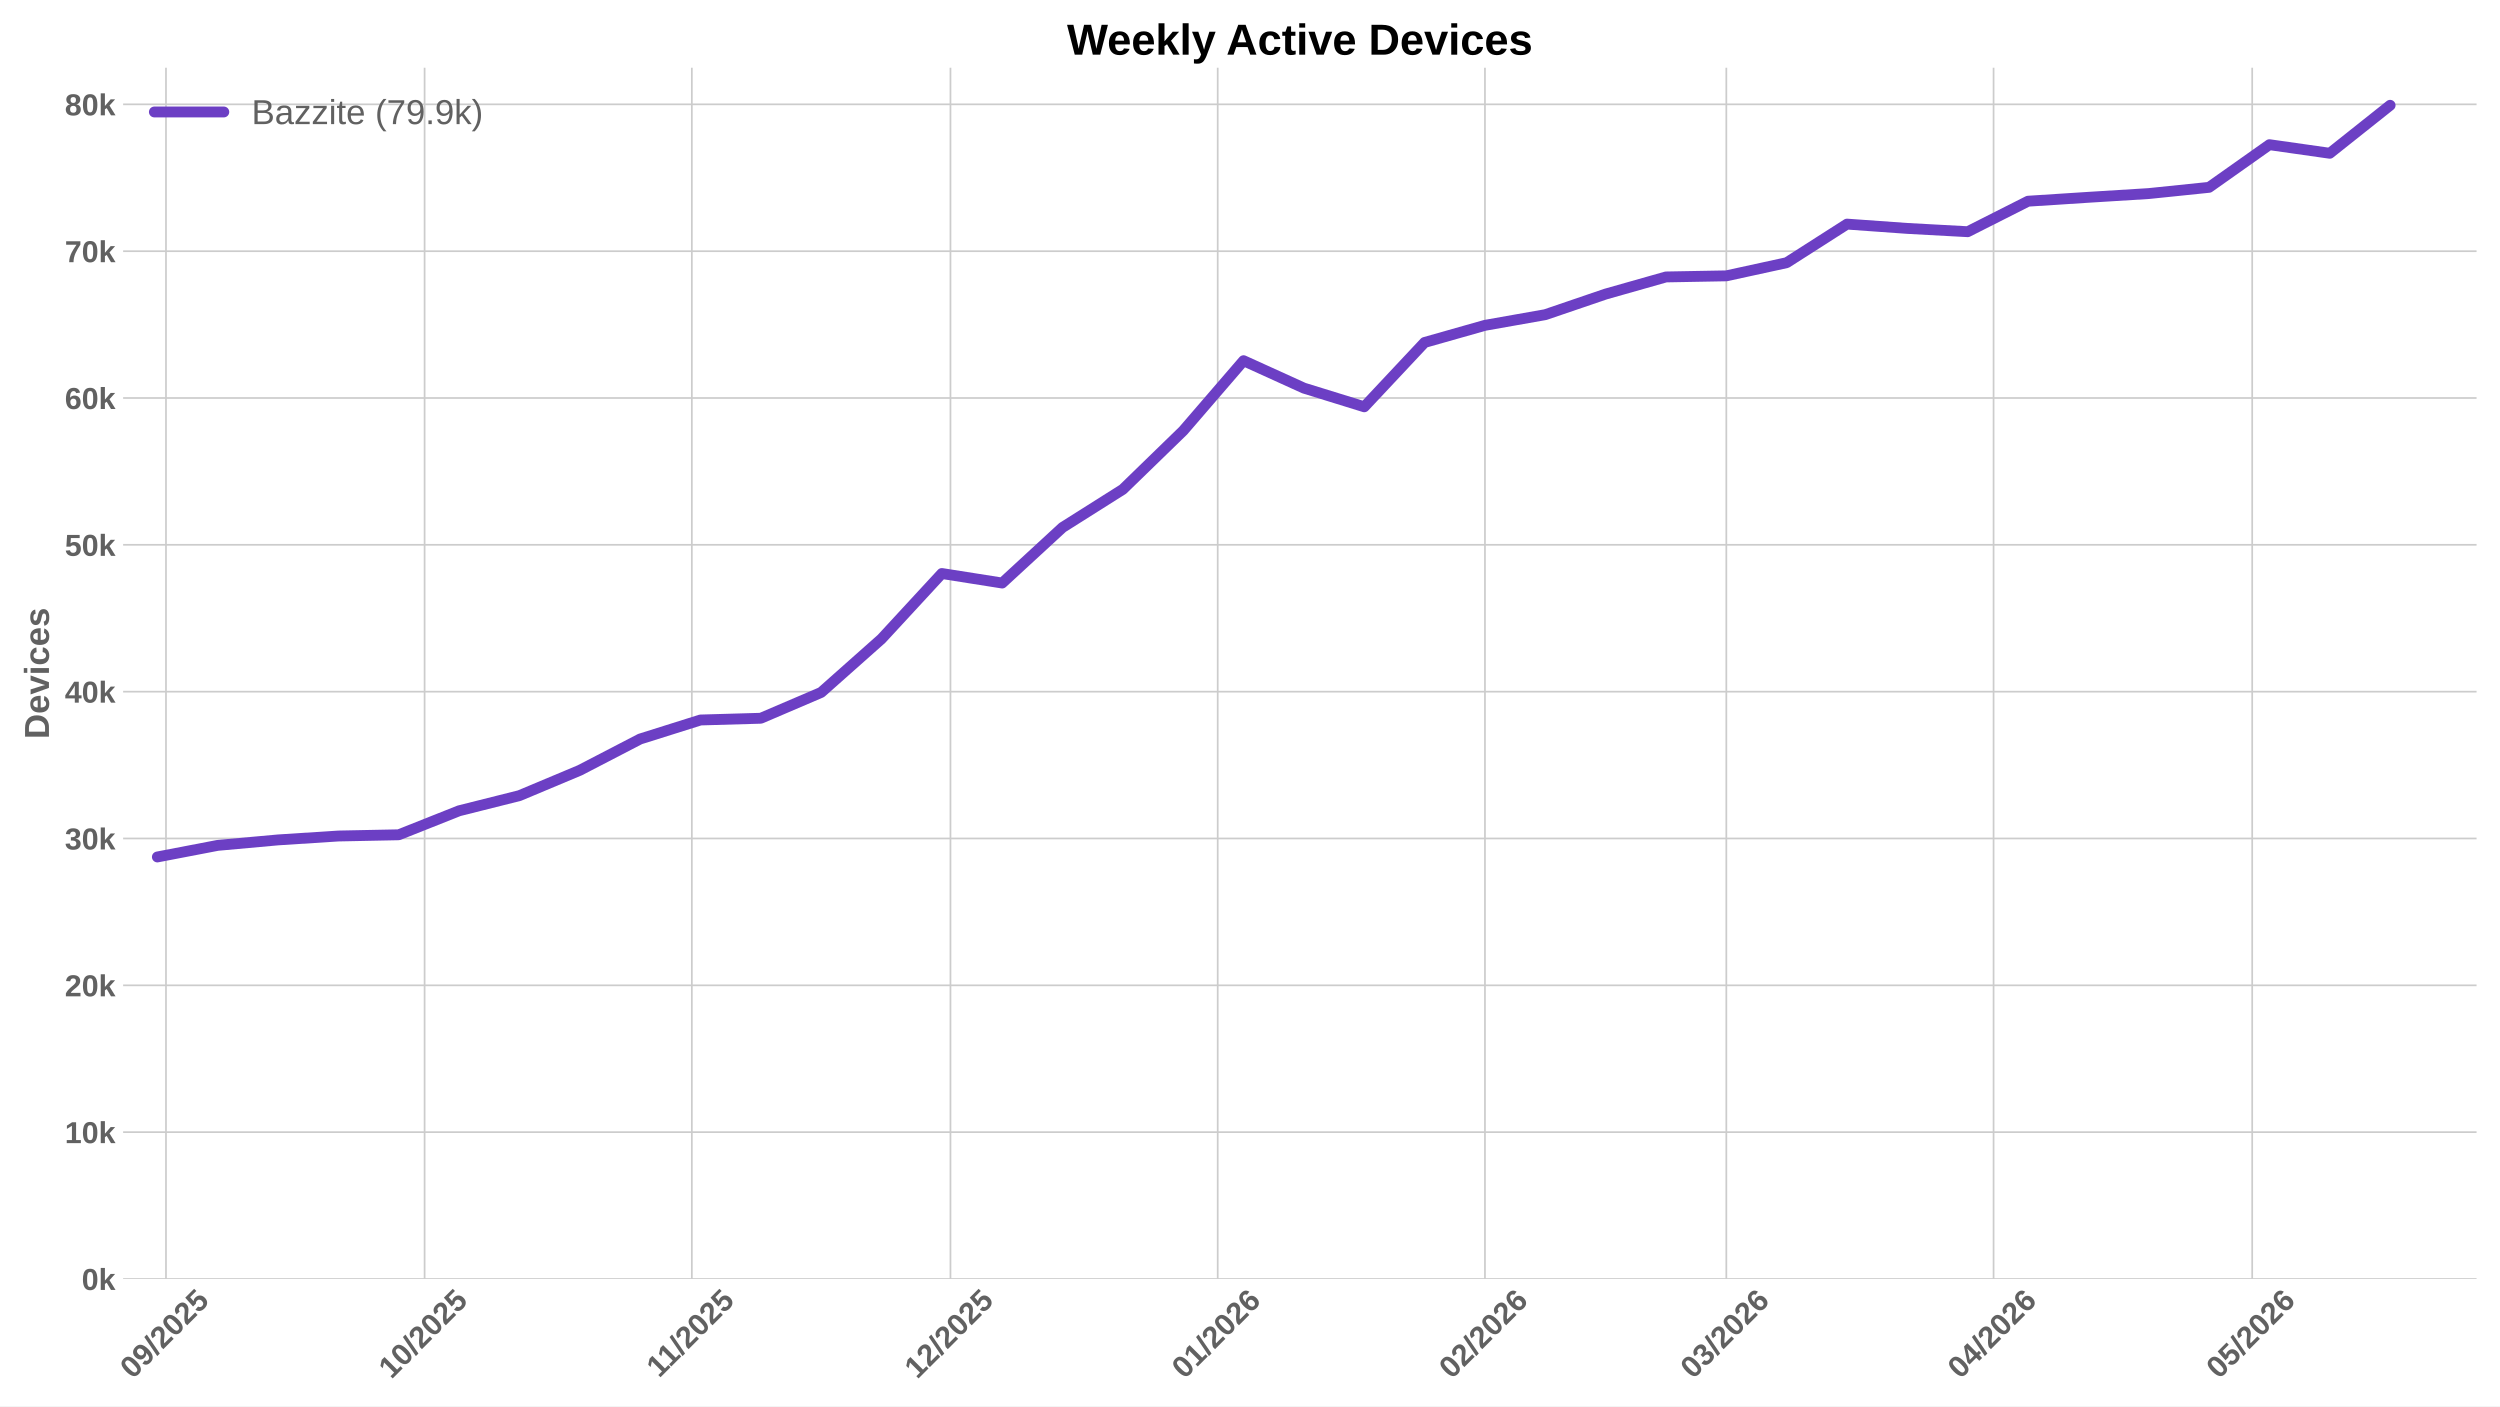
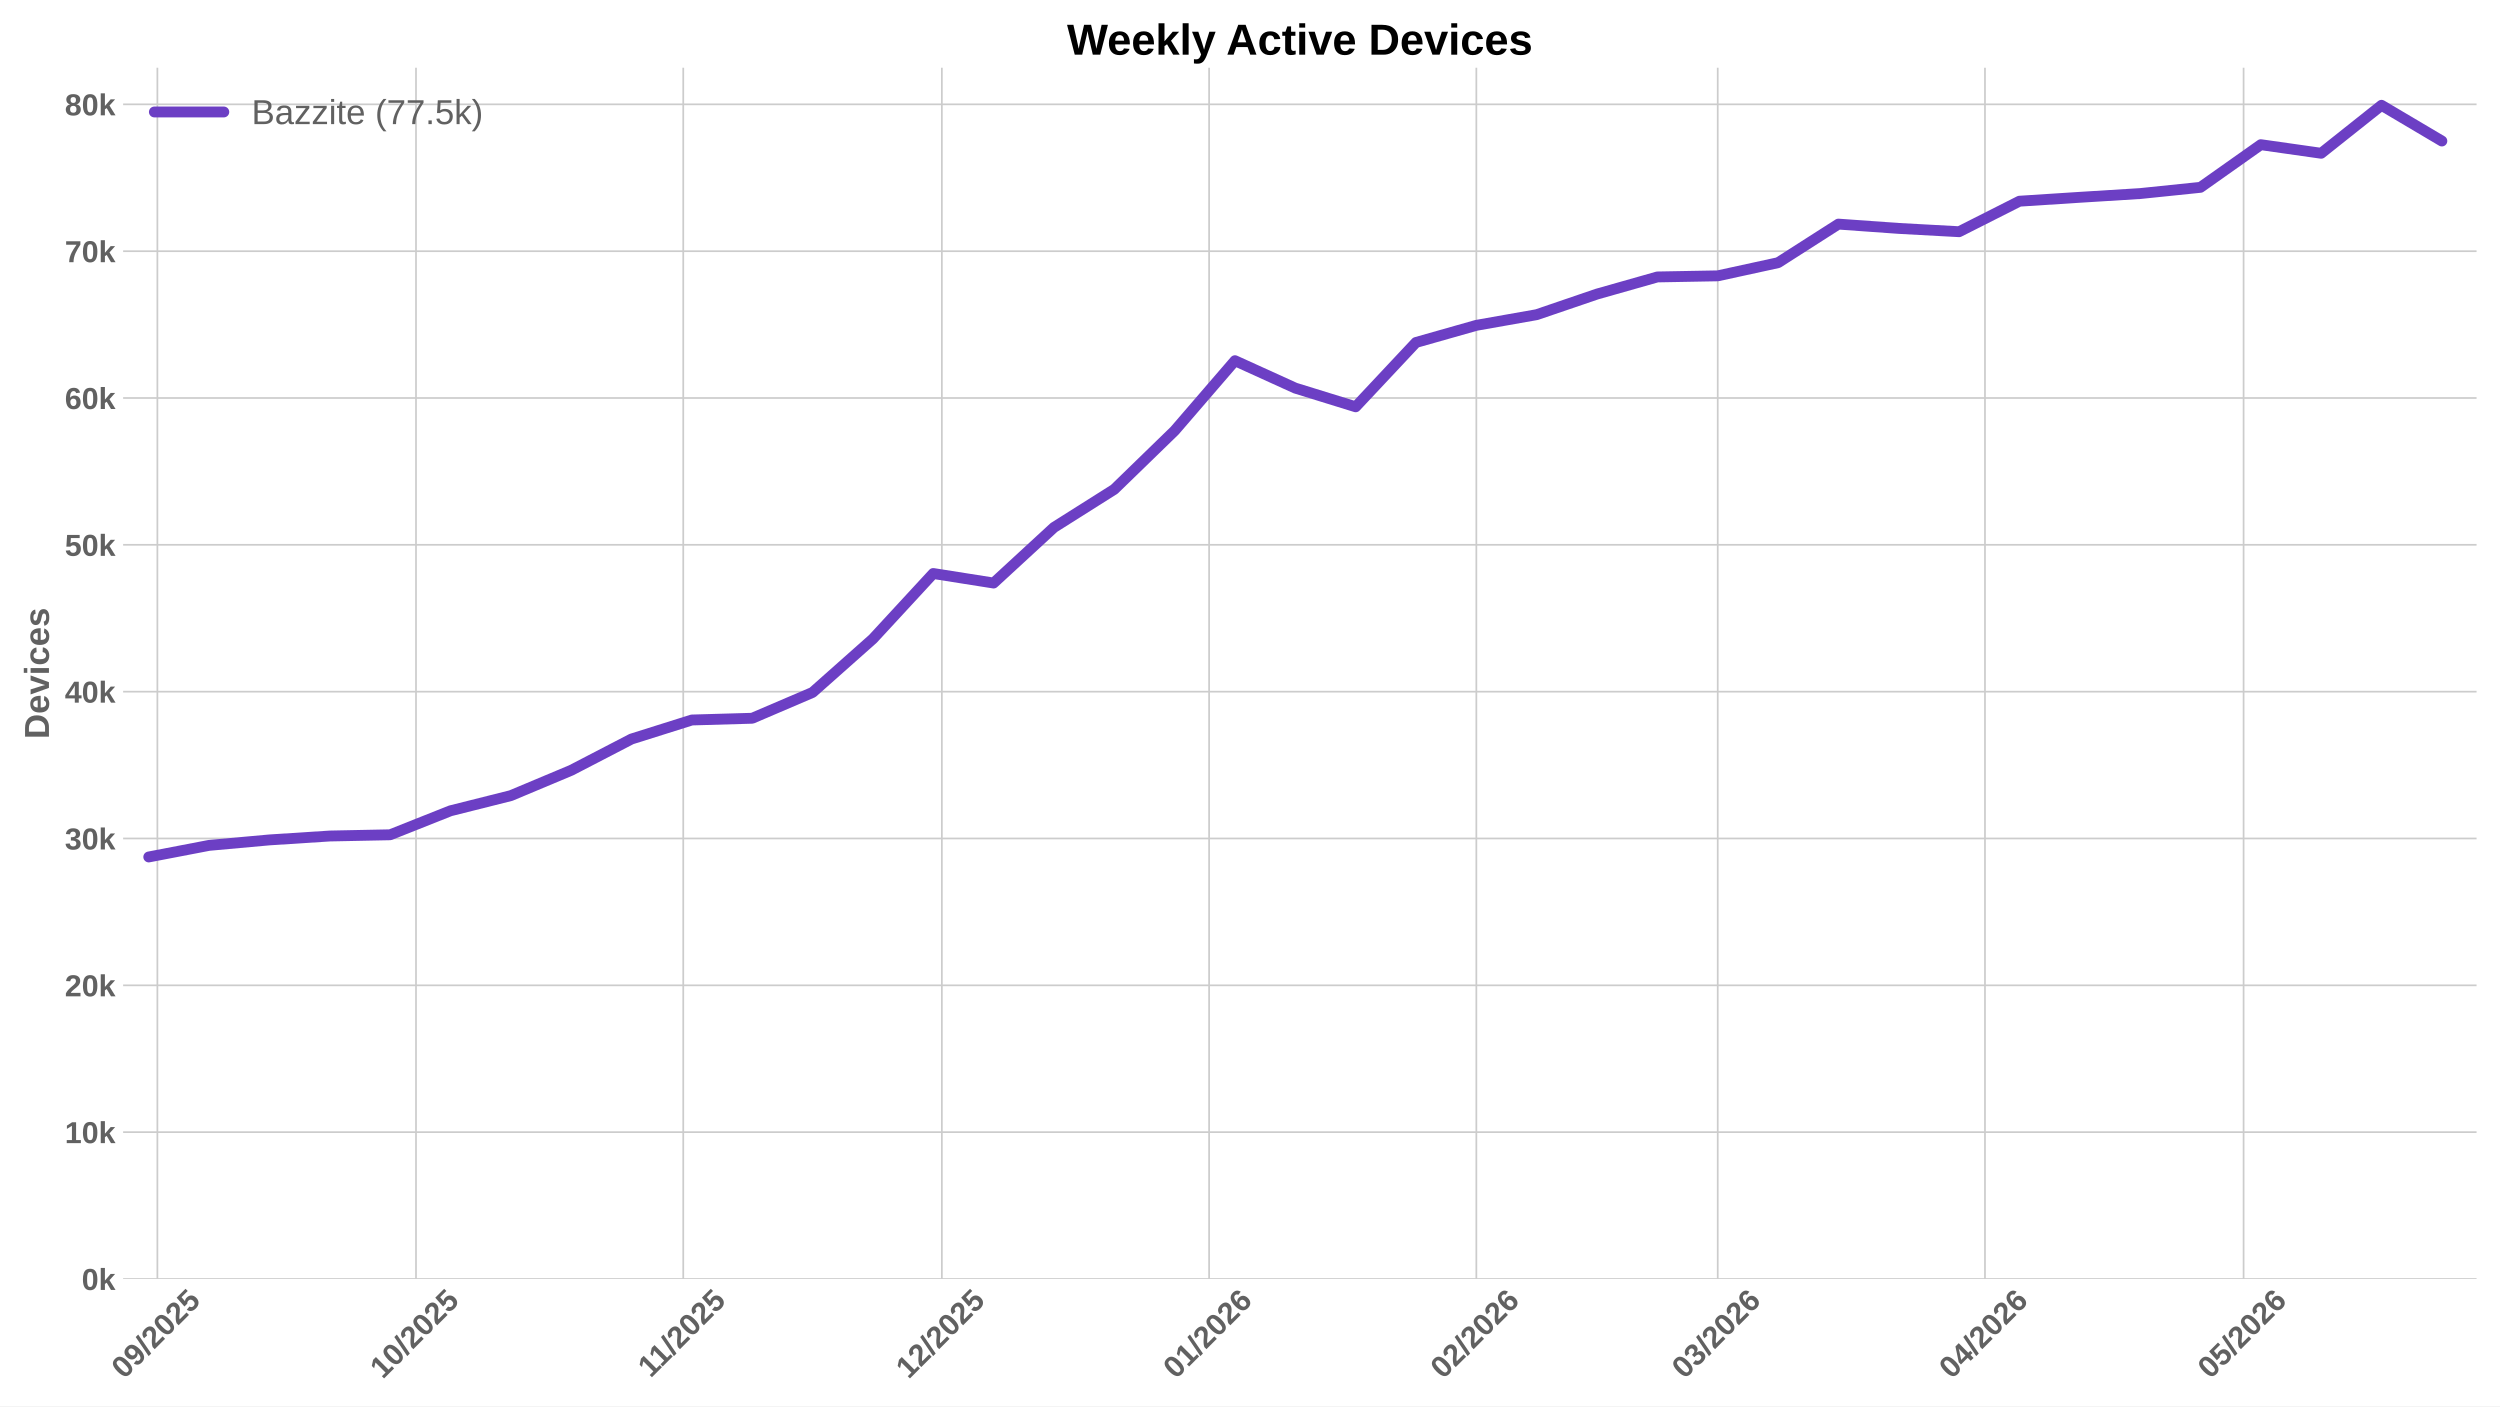
<svg xmlns="http://www.w3.org/2000/svg" xmlns:xlink="http://www.w3.org/1999/xlink" width="1152pt" height="648pt" viewBox="0 0 1152 648" version="1.1">
  <defs>
    <style type="text/css">*{stroke-linejoin: round; stroke-linecap: butt}</style>
  </defs>
  <g id="figure_1">
    <g id="patch_1">
      <path d="M 0 648  L 1152 648  L 1152 0  L 0 0  z " style="fill: #ffffff" />
    </g>
    <g id="axes_1">
      <g id="patch_2">
        <path d="M 56.73 589.343  L 1141.2 589.343  L 1141.2 31.2  L 56.73 31.2  z " style="fill: #ffffff" />
      </g>
      <g id="matplotlib.axis_1">
        <g id="xtick_1">
          <g id="line2d_1">
-             <path d="M 76.484 589.343  L 76.484 31.2  " clip-path="url(#p808f92b02a)" style="fill: none; stroke: #cccccc; stroke-width: 0.8; stroke-linecap: round" />
+             <path d="M 72.52 589.343  L 72.52 31.2  " clip-path="url(#p47be010f59)" style="fill: none; stroke: #cccccc; stroke-width: 0.8; stroke-linecap: round" />
          </g>
          <g id="line2d_2" />
          <g id="text_1">
-             <g style="fill: #616161" transform="translate(61.15337 635.7977) rotate(-45) scale(0.14 -0.14)">
+             <g style="fill: #616161" transform="translate(57.19004 635.7977) rotate(-45) scale(0.14 -0.14)">
              <defs>
                <path id="LiberationSans-Bold-30" d="M 3297 2203  Q 3297 1088 2914 512  Q 2531 -63 1766 -63  Q 253 -63 253 2203  Q 253 2994 418 3494  Q 584 3994 915 4231  Q 1247 4469 1791 4469  Q 2572 4469 2934 3903  Q 3297 3338 3297 2203  z M 2416 2203  Q 2416 2813 2356 3150  Q 2297 3488 2165 3634  Q 2034 3781 1784 3781  Q 1519 3781 1383 3632  Q 1247 3484 1189 3148  Q 1131 2813 1131 2203  Q 1131 1600 1192 1261  Q 1253 922 1386 775  Q 1519 628 1772 628  Q 2022 628 2158 783  Q 2294 938 2355 1278  Q 2416 1619 2416 2203  z " transform="scale(0.015625)" />
                <path id="LiberationSans-Bold-39" d="M 3322 2272  Q 3322 1100 2894 518  Q 2466 -63 1678 -63  Q 1097 -63 767 185  Q 438 434 300 972  L 1125 1088  Q 1247 628 1688 628  Q 2056 628 2254 981  Q 2453 1334 2459 2028  Q 2341 1794 2070 1661  Q 1800 1528 1488 1528  Q 906 1528 564 1923  Q 222 2319 222 2994  Q 222 3688 623 4078  Q 1025 4469 1759 4469  Q 2550 4469 2936 3920  Q 3322 3372 3322 2272  z M 2394 2888  Q 2394 3297 2214 3539  Q 2034 3781 1738 3781  Q 1447 3781 1280 3570  Q 1113 3359 1113 2988  Q 1113 2622 1278 2401  Q 1444 2181 1741 2181  Q 2022 2181 2208 2373  Q 2394 2566 2394 2888  z " transform="scale(0.015625)" />
                <path id="LiberationSans-Bold-2f" d="M 63 -128  L 972 4638  L 1716 4638  L 822 -128  L 63 -128  z " transform="scale(0.015625)" />
                <path id="LiberationSans-Bold-32" d="M 222 0  L 222 609  Q 394 988 711 1347  Q 1028 1706 1509 2097  Q 1972 2472 2158 2715  Q 2344 2959 2344 3194  Q 2344 3769 1766 3769  Q 1484 3769 1336 3617  Q 1188 3466 1144 3163  L 259 3213  Q 334 3825 717 4147  Q 1100 4469 1759 4469  Q 2472 4469 2853 4144  Q 3234 3819 3234 3231  Q 3234 2922 3112 2672  Q 2991 2422 2800 2211  Q 2609 2000 2376 1815  Q 2144 1631 1925 1456  Q 1706 1281 1526 1103  Q 1347 925 1259 722  L 3303 722  L 3303 0  L 222 0  z " transform="scale(0.015625)" />
                <path id="LiberationSans-Bold-35" d="M 3381 1466  Q 3381 766 2945 351  Q 2509 -63 1750 -63  Q 1088 -63 689 235  Q 291 534 197 1100  L 1075 1172  Q 1144 891 1319 762  Q 1494 634 1759 634  Q 2088 634 2283 843  Q 2478 1053 2478 1447  Q 2478 1794 2293 2001  Q 2109 2209 1778 2209  Q 1413 2209 1181 1925  L 325 1925  L 478 4403  L 3125 4403  L 3125 3750  L 1275 3750  L 1203 2638  Q 1522 2919 2000 2919  Q 2628 2919 3004 2528  Q 3381 2138 3381 1466  z " transform="scale(0.015625)" />
              </defs>
              <use xlink:href="#LiberationSans-Bold-30" />
              <use xlink:href="#LiberationSans-Bold-39" transform="translate(55.61523 0)" />
              <use xlink:href="#LiberationSans-Bold-2f" transform="translate(111.2305 0)" />
              <use xlink:href="#LiberationSans-Bold-32" transform="translate(139.0137 0)" />
              <use xlink:href="#LiberationSans-Bold-30" transform="translate(194.6289 0)" />
              <use xlink:href="#LiberationSans-Bold-32" transform="translate(250.2441 0)" />
              <use xlink:href="#LiberationSans-Bold-35" transform="translate(305.8594 0)" />
            </g>
          </g>
        </g>
        <g id="xtick_2">
          <g id="line2d_3">
-             <path d="M 195.656 589.343  L 195.656 31.2  " clip-path="url(#p808f92b02a)" style="fill: none; stroke: #cccccc; stroke-width: 0.8; stroke-linecap: round" />
+             <path d="M 191.693 589.343  L 191.693 31.2  " clip-path="url(#p47be010f59)" style="fill: none; stroke: #cccccc; stroke-width: 0.8; stroke-linecap: round" />
          </g>
          <g id="line2d_4" />
          <g id="text_2">
-             <g style="fill: #616161" transform="translate(180.3259 635.7977) rotate(-45) scale(0.14 -0.14)">
+             <g style="fill: #616161" transform="translate(176.3626 635.7977) rotate(-45) scale(0.14 -0.14)">
              <defs>
                <path id="LiberationSans-Bold-31" d="M 403 0  L 403 653  L 1494 653  L 1494 3656  L 438 2997  L 438 3688  L 1541 4403  L 2372 4403  L 2372 653  L 3381 653  L 3381 0  L 403 0  z " transform="scale(0.015625)" />
              </defs>
              <use xlink:href="#LiberationSans-Bold-31" />
              <use xlink:href="#LiberationSans-Bold-30" transform="translate(55.61523 0)" />
              <use xlink:href="#LiberationSans-Bold-2f" transform="translate(111.2305 0)" />
              <use xlink:href="#LiberationSans-Bold-32" transform="translate(139.0137 0)" />
              <use xlink:href="#LiberationSans-Bold-30" transform="translate(194.6289 0)" />
              <use xlink:href="#LiberationSans-Bold-32" transform="translate(250.2441 0)" />
              <use xlink:href="#LiberationSans-Bold-35" transform="translate(305.8594 0)" />
            </g>
          </g>
        </g>
        <g id="xtick_3">
          <g id="line2d_5">
-             <path d="M 318.801 589.343  L 318.801 31.2  " clip-path="url(#p808f92b02a)" style="fill: none; stroke: #cccccc; stroke-width: 0.8; stroke-linecap: round" />
+             <path d="M 314.838 589.343  L 314.838 31.2  " clip-path="url(#p47be010f59)" style="fill: none; stroke: #cccccc; stroke-width: 0.8; stroke-linecap: round" />
          </g>
          <g id="line2d_6" />
          <g id="text_3">
-             <g style="fill: #616161" transform="translate(303.7431 635.2532) rotate(-45) scale(0.14 -0.14)">
+             <g style="fill: #616161" transform="translate(299.7797 635.2532) rotate(-45) scale(0.14 -0.14)">
              <use xlink:href="#LiberationSans-Bold-31" />
              <use xlink:href="#LiberationSans-Bold-31" transform="translate(50.11523 0)" />
              <use xlink:href="#LiberationSans-Bold-2f" transform="translate(105.7305 0)" />
              <use xlink:href="#LiberationSans-Bold-32" transform="translate(133.5137 0)" />
              <use xlink:href="#LiberationSans-Bold-30" transform="translate(189.1289 0)" />
              <use xlink:href="#LiberationSans-Bold-32" transform="translate(244.7441 0)" />
              <use xlink:href="#LiberationSans-Bold-35" transform="translate(300.3594 0)" />
            </g>
          </g>
        </g>
        <g id="xtick_4">
          <g id="line2d_7">
-             <path d="M 437.974 589.343  L 437.974 31.2  " clip-path="url(#p808f92b02a)" style="fill: none; stroke: #cccccc; stroke-width: 0.8; stroke-linecap: round" />
+             <path d="M 434.01 589.343  L 434.01 31.2  " clip-path="url(#p47be010f59)" style="fill: none; stroke: #cccccc; stroke-width: 0.8; stroke-linecap: round" />
          </g>
          <g id="line2d_8" />
          <g id="text_4">
-             <g style="fill: #616161" transform="translate(422.6434 635.7977) rotate(-45) scale(0.14 -0.14)">
+             <g style="fill: #616161" transform="translate(418.68 635.7977) rotate(-45) scale(0.14 -0.14)">
              <use xlink:href="#LiberationSans-Bold-31" />
              <use xlink:href="#LiberationSans-Bold-32" transform="translate(55.61523 0)" />
              <use xlink:href="#LiberationSans-Bold-2f" transform="translate(111.2305 0)" />
              <use xlink:href="#LiberationSans-Bold-32" transform="translate(139.0137 0)" />
              <use xlink:href="#LiberationSans-Bold-30" transform="translate(194.6289 0)" />
              <use xlink:href="#LiberationSans-Bold-32" transform="translate(250.2441 0)" />
              <use xlink:href="#LiberationSans-Bold-35" transform="translate(305.8594 0)" />
            </g>
          </g>
        </g>
        <g id="xtick_5">
          <g id="line2d_9">
-             <path d="M 561.119 589.343  L 561.119 31.2  " clip-path="url(#p808f92b02a)" style="fill: none; stroke: #cccccc; stroke-width: 0.8; stroke-linecap: round" />
+             <path d="M 557.155 589.343  L 557.155 31.2  " clip-path="url(#p47be010f59)" style="fill: none; stroke: #cccccc; stroke-width: 0.8; stroke-linecap: round" />
          </g>
          <g id="line2d_10" />
          <g id="text_5">
-             <g style="fill: #616161" transform="translate(545.7883 635.7977) rotate(-45) scale(0.14 -0.14)">
+             <g style="fill: #616161" transform="translate(541.825 635.7977) rotate(-45) scale(0.14 -0.14)">
              <defs>
                <path id="LiberationSans-Bold-36" d="M 3328 1441  Q 3328 738 2934 337  Q 2541 -63 1847 -63  Q 1069 -63 651 482  Q 234 1028 234 2100  Q 234 3278 657 3873  Q 1081 4469 1869 4469  Q 2428 4469 2751 4222  Q 3075 3975 3209 3456  L 2381 3341  Q 2263 3775 1850 3775  Q 1497 3775 1295 3422  Q 1094 3069 1094 2350  Q 1234 2584 1484 2709  Q 1734 2834 2050 2834  Q 2641 2834 2984 2459  Q 3328 2084 3328 1441  z M 2447 1416  Q 2447 1791 2273 1989  Q 2100 2188 1797 2188  Q 1506 2188 1331 2002  Q 1156 1816 1156 1509  Q 1156 1125 1339 873  Q 1522 622 1819 622  Q 2116 622 2281 833  Q 2447 1044 2447 1416  z " transform="scale(0.015625)" />
              </defs>
              <use xlink:href="#LiberationSans-Bold-30" />
              <use xlink:href="#LiberationSans-Bold-31" transform="translate(55.61523 0)" />
              <use xlink:href="#LiberationSans-Bold-2f" transform="translate(111.2305 0)" />
              <use xlink:href="#LiberationSans-Bold-32" transform="translate(139.0137 0)" />
              <use xlink:href="#LiberationSans-Bold-30" transform="translate(194.6289 0)" />
              <use xlink:href="#LiberationSans-Bold-32" transform="translate(250.2441 0)" />
              <use xlink:href="#LiberationSans-Bold-36" transform="translate(305.8594 0)" />
            </g>
          </g>
        </g>
        <g id="xtick_6">
          <g id="line2d_11">
-             <path d="M 684.264 589.343  L 684.264 31.2  " clip-path="url(#p808f92b02a)" style="fill: none; stroke: #cccccc; stroke-width: 0.8; stroke-linecap: round" />
+             <path d="M 680.3 589.343  L 680.3 31.2  " clip-path="url(#p47be010f59)" style="fill: none; stroke: #cccccc; stroke-width: 0.8; stroke-linecap: round" />
          </g>
          <g id="line2d_12" />
          <g id="text_6">
-             <g style="fill: #616161" transform="translate(668.9333 635.7977) rotate(-45) scale(0.14 -0.14)">
+             <g style="fill: #616161" transform="translate(664.9699 635.7977) rotate(-45) scale(0.14 -0.14)">
              <use xlink:href="#LiberationSans-Bold-30" />
              <use xlink:href="#LiberationSans-Bold-32" transform="translate(55.61523 0)" />
              <use xlink:href="#LiberationSans-Bold-2f" transform="translate(111.2305 0)" />
              <use xlink:href="#LiberationSans-Bold-32" transform="translate(139.0137 0)" />
              <use xlink:href="#LiberationSans-Bold-30" transform="translate(194.6289 0)" />
              <use xlink:href="#LiberationSans-Bold-32" transform="translate(250.2441 0)" />
              <use xlink:href="#LiberationSans-Bold-36" transform="translate(305.8594 0)" />
            </g>
          </g>
        </g>
        <g id="xtick_7">
          <g id="line2d_13">
-             <path d="M 795.491 589.343  L 795.491 31.2  " clip-path="url(#p808f92b02a)" style="fill: none; stroke: #cccccc; stroke-width: 0.8; stroke-linecap: round" />
+             <path d="M 791.528 589.343  L 791.528 31.2  " clip-path="url(#p47be010f59)" style="fill: none; stroke: #cccccc; stroke-width: 0.8; stroke-linecap: round" />
          </g>
          <g id="line2d_14" />
          <g id="text_7">
-             <g style="fill: #616161" transform="translate(780.161 635.7977) rotate(-45) scale(0.14 -0.14)">
+             <g style="fill: #616161" transform="translate(776.1976 635.7977) rotate(-45) scale(0.14 -0.14)">
              <defs>
                <path id="LiberationSans-Bold-33" d="M 3328 1222  Q 3328 603 2922 265  Q 2516 -72 1766 -72  Q 1056 -72 637 254  Q 219 581 147 1197  L 1041 1275  Q 1125 641 1763 641  Q 2078 641 2253 797  Q 2428 953 2428 1275  Q 2428 1569 2215 1725  Q 2003 1881 1584 1881  L 1278 1881  L 1278 2591  L 1566 2591  Q 1944 2591 2134 2745  Q 2325 2900 2325 3188  Q 2325 3459 2173 3614  Q 2022 3769 1731 3769  Q 1459 3769 1292 3619  Q 1125 3469 1100 3194  L 222 3256  Q 291 3825 694 4147  Q 1097 4469 1747 4469  Q 2438 4469 2827 4158  Q 3216 3847 3216 3297  Q 3216 2884 2973 2618  Q 2731 2353 2275 2266  L 2275 2253  Q 2781 2194 3054 1920  Q 3328 1647 3328 1222  z " transform="scale(0.015625)" />
              </defs>
              <use xlink:href="#LiberationSans-Bold-30" />
              <use xlink:href="#LiberationSans-Bold-33" transform="translate(55.61523 0)" />
              <use xlink:href="#LiberationSans-Bold-2f" transform="translate(111.2305 0)" />
              <use xlink:href="#LiberationSans-Bold-32" transform="translate(139.0137 0)" />
              <use xlink:href="#LiberationSans-Bold-30" transform="translate(194.6289 0)" />
              <use xlink:href="#LiberationSans-Bold-32" transform="translate(250.2441 0)" />
              <use xlink:href="#LiberationSans-Bold-36" transform="translate(305.8594 0)" />
            </g>
          </g>
        </g>
        <g id="xtick_8">
          <g id="line2d_15">
-             <path d="M 918.636 589.343  L 918.636 31.2  " clip-path="url(#p808f92b02a)" style="fill: none; stroke: #cccccc; stroke-width: 0.8; stroke-linecap: round" />
+             <path d="M 914.673 589.343  L 914.673 31.2  " clip-path="url(#p47be010f59)" style="fill: none; stroke: #cccccc; stroke-width: 0.8; stroke-linecap: round" />
          </g>
          <g id="line2d_16" />
          <g id="text_8">
-             <g style="fill: #616161" transform="translate(903.3059 635.7977) rotate(-45) scale(0.14 -0.14)">
+             <g style="fill: #616161" transform="translate(899.3426 635.7977) rotate(-45) scale(0.14 -0.14)">
              <defs>
                <path id="LiberationSans-Bold-34" d="M 2938 897  L 2938 0  L 2100 0  L 2100 897  L 97 897  L 97 1556  L 1956 4403  L 2938 4403  L 2938 1550  L 3525 1550  L 3525 897  L 2938 897  z M 2100 2991  Q 2100 3159 2111 3356  Q 2122 3553 2128 3609  Q 2047 3434 1834 3103  L 813 1550  L 2100 1550  L 2100 2991  z " transform="scale(0.015625)" />
              </defs>
              <use xlink:href="#LiberationSans-Bold-30" />
              <use xlink:href="#LiberationSans-Bold-34" transform="translate(55.61523 0)" />
              <use xlink:href="#LiberationSans-Bold-2f" transform="translate(111.2305 0)" />
              <use xlink:href="#LiberationSans-Bold-32" transform="translate(139.0137 0)" />
              <use xlink:href="#LiberationSans-Bold-30" transform="translate(194.6289 0)" />
              <use xlink:href="#LiberationSans-Bold-32" transform="translate(250.2441 0)" />
              <use xlink:href="#LiberationSans-Bold-36" transform="translate(305.8594 0)" />
            </g>
          </g>
        </g>
        <g id="xtick_9">
          <g id="line2d_17">
-             <path d="M 1037.809 589.343  L 1037.809 31.2  " clip-path="url(#p808f92b02a)" style="fill: none; stroke: #cccccc; stroke-width: 0.8; stroke-linecap: round" />
+             <path d="M 1033.845 589.343  L 1033.845 31.2  " clip-path="url(#p47be010f59)" style="fill: none; stroke: #cccccc; stroke-width: 0.8; stroke-linecap: round" />
          </g>
          <g id="line2d_18" />
          <g id="text_9">
-             <g style="fill: #616161" transform="translate(1022.478 635.7977) rotate(-45) scale(0.14 -0.14)">
+             <g style="fill: #616161" transform="translate(1018.515 635.7977) rotate(-45) scale(0.14 -0.14)">
              <use xlink:href="#LiberationSans-Bold-30" />
              <use xlink:href="#LiberationSans-Bold-35" transform="translate(55.61523 0)" />
              <use xlink:href="#LiberationSans-Bold-2f" transform="translate(111.2305 0)" />
              <use xlink:href="#LiberationSans-Bold-32" transform="translate(139.0137 0)" />
              <use xlink:href="#LiberationSans-Bold-30" transform="translate(194.6289 0)" />
              <use xlink:href="#LiberationSans-Bold-32" transform="translate(250.2441 0)" />
              <use xlink:href="#LiberationSans-Bold-36" transform="translate(305.8594 0)" />
            </g>
          </g>
        </g>
      </g>
      <g id="matplotlib.axis_2">
        <g id="ytick_1">
          <g id="line2d_19">
-             <path d="M 56.73 589.343  L 1141.2 589.343  " clip-path="url(#p808f92b02a)" style="fill: none; stroke: #cccccc; stroke-width: 0.8; stroke-linecap: round" />
+             <path d="M 56.73 589.343  L 1141.2 589.343  " clip-path="url(#p47be010f59)" style="fill: none; stroke: #cccccc; stroke-width: 0.8; stroke-linecap: round" />
          </g>
          <g id="line2d_20" />
          <g id="text_10">
            <g style="fill: #616161" transform="translate(37.65937 594.416) scale(0.14 -0.14)">
              <defs>
                <path id="LiberationSans-Bold-6b" d="M 2606 0  L 1703 1531  L 1325 1269  L 1325 0  L 447 0  L 447 4638  L 1325 4638  L 1325 1981  L 2531 3381  L 3475 3381  L 2288 2063  L 3566 0  L 2606 0  z " transform="scale(0.015625)" />
              </defs>
              <use xlink:href="#LiberationSans-Bold-30" />
              <use xlink:href="#LiberationSans-Bold-6b" transform="translate(55.61523 0)" />
            </g>
          </g>
        </g>
        <g id="ytick_2">
          <g id="line2d_21">
-             <path d="M 56.73 521.686  L 1141.2 521.686  " clip-path="url(#p808f92b02a)" style="fill: none; stroke: #cccccc; stroke-width: 0.8; stroke-linecap: round" />
+             <path d="M 56.73 521.686  L 1141.2 521.686  " clip-path="url(#p47be010f59)" style="fill: none; stroke: #cccccc; stroke-width: 0.8; stroke-linecap: round" />
          </g>
          <g id="line2d_22" />
          <g id="text_11">
            <g style="fill: #616161" transform="translate(29.87406 526.7588) scale(0.14 -0.14)">
              <use xlink:href="#LiberationSans-Bold-31" />
              <use xlink:href="#LiberationSans-Bold-30" transform="translate(55.61523 0)" />
              <use xlink:href="#LiberationSans-Bold-6b" transform="translate(111.2305 0)" />
            </g>
          </g>
        </g>
        <g id="ytick_3">
          <g id="line2d_23">
-             <path d="M 56.73 454.029  L 1141.2 454.029  " clip-path="url(#p808f92b02a)" style="fill: none; stroke: #cccccc; stroke-width: 0.8; stroke-linecap: round" />
+             <path d="M 56.73 454.029  L 1141.2 454.029  " clip-path="url(#p47be010f59)" style="fill: none; stroke: #cccccc; stroke-width: 0.8; stroke-linecap: round" />
          </g>
          <g id="line2d_24" />
          <g id="text_12">
            <g style="fill: #616161" transform="translate(29.87406 459.1016) scale(0.14 -0.14)">
              <use xlink:href="#LiberationSans-Bold-32" />
              <use xlink:href="#LiberationSans-Bold-30" transform="translate(55.61523 0)" />
              <use xlink:href="#LiberationSans-Bold-6b" transform="translate(111.2305 0)" />
            </g>
          </g>
        </g>
        <g id="ytick_4">
          <g id="line2d_25">
-             <path d="M 56.73 386.372  L 1141.2 386.372  " clip-path="url(#p808f92b02a)" style="fill: none; stroke: #cccccc; stroke-width: 0.8; stroke-linecap: round" />
+             <path d="M 56.73 386.372  L 1141.2 386.372  " clip-path="url(#p47be010f59)" style="fill: none; stroke: #cccccc; stroke-width: 0.8; stroke-linecap: round" />
          </g>
          <g id="line2d_26" />
          <g id="text_13">
            <g style="fill: #616161" transform="translate(29.87406 391.4444) scale(0.14 -0.14)">
              <use xlink:href="#LiberationSans-Bold-33" />
              <use xlink:href="#LiberationSans-Bold-30" transform="translate(55.61523 0)" />
              <use xlink:href="#LiberationSans-Bold-6b" transform="translate(111.2305 0)" />
            </g>
          </g>
        </g>
        <g id="ytick_5">
          <g id="line2d_27">
-             <path d="M 56.73 318.714  L 1141.2 318.714  " clip-path="url(#p808f92b02a)" style="fill: none; stroke: #cccccc; stroke-width: 0.8; stroke-linecap: round" />
+             <path d="M 56.73 318.714  L 1141.2 318.714  " clip-path="url(#p47be010f59)" style="fill: none; stroke: #cccccc; stroke-width: 0.8; stroke-linecap: round" />
          </g>
          <g id="line2d_28" />
          <g id="text_14">
            <g style="fill: #616161" transform="translate(29.87406 323.7872) scale(0.14 -0.14)">
              <use xlink:href="#LiberationSans-Bold-34" />
              <use xlink:href="#LiberationSans-Bold-30" transform="translate(55.61523 0)" />
              <use xlink:href="#LiberationSans-Bold-6b" transform="translate(111.2305 0)" />
            </g>
          </g>
        </g>
        <g id="ytick_6">
          <g id="line2d_29">
-             <path d="M 56.73 251.057  L 1141.2 251.057  " clip-path="url(#p808f92b02a)" style="fill: none; stroke: #cccccc; stroke-width: 0.8; stroke-linecap: round" />
+             <path d="M 56.73 251.057  L 1141.2 251.057  " clip-path="url(#p47be010f59)" style="fill: none; stroke: #cccccc; stroke-width: 0.8; stroke-linecap: round" />
          </g>
          <g id="line2d_30" />
          <g id="text_15">
            <g style="fill: #616161" transform="translate(29.87406 256.13) scale(0.14 -0.14)">
              <use xlink:href="#LiberationSans-Bold-35" />
              <use xlink:href="#LiberationSans-Bold-30" transform="translate(55.61523 0)" />
              <use xlink:href="#LiberationSans-Bold-6b" transform="translate(111.2305 0)" />
            </g>
          </g>
        </g>
        <g id="ytick_7">
          <g id="line2d_31">
-             <path d="M 56.73 183.4  L 1141.2 183.4  " clip-path="url(#p808f92b02a)" style="fill: none; stroke: #cccccc; stroke-width: 0.8; stroke-linecap: round" />
+             <path d="M 56.73 183.4  L 1141.2 183.4  " clip-path="url(#p47be010f59)" style="fill: none; stroke: #cccccc; stroke-width: 0.8; stroke-linecap: round" />
          </g>
          <g id="line2d_32" />
          <g id="text_16">
            <g style="fill: #616161" transform="translate(29.87406 188.4728) scale(0.14 -0.14)">
              <use xlink:href="#LiberationSans-Bold-36" />
              <use xlink:href="#LiberationSans-Bold-30" transform="translate(55.61523 0)" />
              <use xlink:href="#LiberationSans-Bold-6b" transform="translate(111.2305 0)" />
            </g>
          </g>
        </g>
        <g id="ytick_8">
          <g id="line2d_33">
-             <path d="M 56.73 115.743  L 1141.2 115.743  " clip-path="url(#p808f92b02a)" style="fill: none; stroke: #cccccc; stroke-width: 0.8; stroke-linecap: round" />
+             <path d="M 56.73 115.743  L 1141.2 115.743  " clip-path="url(#p47be010f59)" style="fill: none; stroke: #cccccc; stroke-width: 0.8; stroke-linecap: round" />
          </g>
          <g id="line2d_34" />
          <g id="text_17">
            <g style="fill: #616161" transform="translate(29.87406 120.8156) scale(0.14 -0.14)">
              <defs>
                <path id="LiberationSans-Bold-37" d="M 3278 3706  Q 2981 3238 2717 2797  Q 2453 2356 2256 1911  Q 2059 1466 1945 995  Q 1831 525 1831 0  L 916 0  Q 916 550 1059 1064  Q 1203 1578 1475 2111  Q 1747 2644 2463 3681  L 275 3681  L 275 4403  L 3278 4403  L 3278 3706  z " transform="scale(0.015625)" />
              </defs>
              <use xlink:href="#LiberationSans-Bold-37" />
              <use xlink:href="#LiberationSans-Bold-30" transform="translate(55.61523 0)" />
              <use xlink:href="#LiberationSans-Bold-6b" transform="translate(111.2305 0)" />
            </g>
          </g>
        </g>
        <g id="ytick_9">
          <g id="line2d_35">
-             <path d="M 56.73 48.086  L 1141.2 48.086  " clip-path="url(#p808f92b02a)" style="fill: none; stroke: #cccccc; stroke-width: 0.8; stroke-linecap: round" />
+             <path d="M 56.73 48.086  L 1141.2 48.086  " clip-path="url(#p47be010f59)" style="fill: none; stroke: #cccccc; stroke-width: 0.8; stroke-linecap: round" />
          </g>
          <g id="line2d_36" />
          <g id="text_18">
            <g style="fill: #616161" transform="translate(29.87406 53.15836) scale(0.14 -0.14)">
              <defs>
                <path id="LiberationSans-Bold-38" d="M 3363 1241  Q 3363 622 2953 279  Q 2544 -63 1784 -63  Q 1031 -63 617 278  Q 203 619 203 1234  Q 203 1656 447 1945  Q 691 2234 1100 2303  L 1100 2316  Q 744 2394 525 2669  Q 306 2944 306 3303  Q 306 3844 689 4156  Q 1072 4469 1772 4469  Q 2488 4469 2870 4164  Q 3253 3859 3253 3297  Q 3253 2938 3036 2666  Q 2819 2394 2453 2322  L 2453 2309  Q 2878 2241 3120 1961  Q 3363 1681 3363 1241  z M 2350 3250  Q 2350 3563 2206 3708  Q 2063 3853 1772 3853  Q 1203 3853 1203 3250  Q 1203 2619 1778 2619  Q 2066 2619 2208 2766  Q 2350 2913 2350 3250  z M 2453 1313  Q 2453 2003 1766 2003  Q 1447 2003 1276 1822  Q 1106 1641 1106 1300  Q 1106 913 1275 734  Q 1444 556 1791 556  Q 2131 556 2292 734  Q 2453 913 2453 1313  z " transform="scale(0.015625)" />
              </defs>
              <use xlink:href="#LiberationSans-Bold-38" />
              <use xlink:href="#LiberationSans-Bold-30" transform="translate(55.61523 0)" />
              <use xlink:href="#LiberationSans-Bold-6b" transform="translate(111.2305 0)" />
            </g>
          </g>
        </g>
        <g id="text_19">
          <g style="fill: #616161" transform="translate(22.55406 340.5153) rotate(-90) scale(0.16 -0.16)">
            <defs>
              <path id="LiberationSans-Bold-44" d="M 4353 2234  Q 4353 1553 4086 1045  Q 3819 538 3330 269  Q 2841 0 2209 0  L 428 0  L 428 4403  L 2022 4403  Q 3134 4403 3743 3842  Q 4353 3281 4353 2234  z M 3425 2234  Q 3425 2944 3056 3317  Q 2688 3691 2003 3691  L 1350 3691  L 1350 713  L 2131 713  Q 2725 713 3075 1122  Q 3425 1531 3425 2234  z " transform="scale(0.015625)" />
              <path id="LiberationSans-Bold-65" d="M 1831 -63  Q 1069 -63 659 389  Q 250 841 250 1706  Q 250 2544 665 2994  Q 1081 3444 1844 3444  Q 2572 3444 2956 2961  Q 3341 2478 3341 1547  L 3341 1522  L 1172 1522  Q 1172 1028 1355 776  Q 1538 525 1875 525  Q 2341 525 2463 928  L 3291 856  Q 2931 -63 1831 -63  z M 1831 2891  Q 1522 2891 1355 2675  Q 1188 2459 1178 2072  L 2491 2072  Q 2466 2481 2294 2686  Q 2122 2891 1831 2891  z " transform="scale(0.015625)" />
              <path id="LiberationSans-Bold-76" d="M 2284 0  L 1234 0  L 25 3381  L 953 3381  L 1544 1491  Q 1591 1334 1766 709  Q 1797 838 1894 1159  Q 1991 1481 2613 3381  L 3531 3381  L 2284 0  z " transform="scale(0.015625)" />
              <path id="LiberationSans-Bold-69" d="M 447 3991  L 447 4638  L 1325 4638  L 1325 3991  L 447 3991  z M 447 0  L 447 3381  L 1325 3381  L 1325 0  L 447 0  z " transform="scale(0.015625)" />
              <path id="LiberationSans-Bold-63" d="M 1856 -63  Q 1088 -63 669 395  Q 250 853 250 1672  Q 250 2509 672 2976  Q 1094 3444 1869 3444  Q 2466 3444 2856 3144  Q 3247 2844 3347 2316  L 2463 2272  Q 2425 2531 2275 2686  Q 2125 2841 1850 2841  Q 1172 2841 1172 1706  Q 1172 538 1863 538  Q 2113 538 2281 695  Q 2450 853 2491 1166  L 3372 1125  Q 3325 778 3123 506  Q 2922 234 2594 85  Q 2266 -63 1856 -63  z " transform="scale(0.015625)" />
              <path id="LiberationSans-Bold-73" d="M 3297 988  Q 3297 497 2895 217  Q 2494 -63 1784 -63  Q 1088 -63 717 157  Q 347 378 225 844  L 997 959  Q 1063 719 1223 619  Q 1384 519 1784 519  Q 2153 519 2322 612  Q 2491 706 2491 906  Q 2491 1069 2355 1164  Q 2219 1259 1894 1325  Q 1150 1472 890 1598  Q 631 1725 495 1926  Q 359 2128 359 2422  Q 359 2906 732 3176  Q 1106 3447 1791 3447  Q 2394 3447 2761 3212  Q 3128 2978 3219 2534  L 2441 2453  Q 2403 2659 2256 2761  Q 2109 2863 1791 2863  Q 1478 2863 1322 2783  Q 1166 2703 1166 2516  Q 1166 2369 1286 2283  Q 1406 2197 1691 2141  Q 2088 2059 2395 1973  Q 2703 1888 2889 1769  Q 3075 1650 3186 1464  Q 3297 1278 3297 988  z " transform="scale(0.015625)" />
            </defs>
            <use xlink:href="#LiberationSans-Bold-44" />
            <use xlink:href="#LiberationSans-Bold-65" transform="translate(72.2168 0)" />
            <use xlink:href="#LiberationSans-Bold-76" transform="translate(127.832 0)" />
            <use xlink:href="#LiberationSans-Bold-69" transform="translate(183.4473 0)" />
            <use xlink:href="#LiberationSans-Bold-63" transform="translate(211.2305 0)" />
            <use xlink:href="#LiberationSans-Bold-65" transform="translate(266.8457 0)" />
            <use xlink:href="#LiberationSans-Bold-73" transform="translate(322.4609 0)" />
          </g>
        </g>
      </g>
      <g id="line2d_37">
-         <path d="M 72.511 394.89  L 100.318 389.551  L 128.125 387.028  L 155.932 385.235  L 183.739 384.667  L 211.546 373.611  L 239.353 366.622  L 267.16 354.958  L 294.967 340.534  L 322.774 331.772  L 350.58 330.974  L 378.387 319.073  L 406.194 294.392  L 434.001 264.271  L 461.808 268.662  L 489.615 243.047  L 517.422 225.483  L 545.229 198.474  L 573.036 166.208  L 600.843 178.847  L 628.65 187.453  L 656.457 157.805  L 684.264 149.916  L 712.07 144.998  L 739.877 135.505  L 767.684 127.617  L 795.491 127.109  L 823.298 121.047  L 851.105 103.267  L 878.912 105.256  L 906.719 106.771  L 934.526 92.712  L 962.333 90.919  L 990.14 89.194  L 1017.947 86.325  L 1045.754 66.671  L 1073.56 70.629  L 1101.367 48.519  " clip-path="url(#p808f92b02a)" style="fill: none; stroke: #6c3fc4; stroke-width: 5; stroke-linecap: round" />
+         <path d="M 68.548 394.89  L 96.355 389.551  L 124.162 387.028  L 151.969 385.235  L 179.776 384.667  L 207.583 373.611  L 235.389 366.622  L 263.196 354.958  L 291.003 340.534  L 318.81 331.772  L 346.617 330.974  L 374.424 319.073  L 402.231 294.392  L 430.038 264.271  L 457.845 268.662  L 485.652 243.047  L 513.459 225.483  L 541.266 198.474  L 569.073 166.208  L 596.879 178.847  L 624.686 187.453  L 652.493 157.805  L 680.3 149.916  L 708.107 144.998  L 735.914 135.505  L 763.721 127.617  L 791.528 127.109  L 819.335 121.047  L 847.142 103.267  L 874.949 105.256  L 902.756 106.771  L 930.563 92.712  L 958.369 90.919  L 986.176 89.194  L 1013.983 86.325  L 1041.79 66.671  L 1069.597 70.629  L 1097.404 48.519  L 1125.211 64.98  " clip-path="url(#p47be010f59)" style="fill: none; stroke: #6c3fc4; stroke-width: 5; stroke-linecap: round" />
      </g>
      <g id="patch_3">
        <path d="M 56.73 589.343  L 56.73 31.2  " style="fill: none" />
      </g>
      <g id="patch_4">
        <path d="M 1141.2 589.343  L 1141.2 31.2  " style="fill: none" />
      </g>
      <g id="patch_5">
        <path d="M 56.73 589.343  L 1141.2 589.343  " style="fill: none" />
      </g>
      <g id="patch_6">
        <path d="M 56.73 31.2  L 1141.2 31.2  " style="fill: none" />
      </g>
      <g id="text_20">
        <g transform="translate(491.6806 25.2) scale(0.2 -0.2)">
          <defs>
            <path id="LiberationSans-Bold-57" d="M 4897 0  L 3803 0  L 3206 2547  Q 3097 2997 3022 3488  Q 2947 3078 2900 2864  Q 2853 2650 2234 0  L 1141 0  L 6 4403  L 941 4403  L 1578 1559  L 1722 872  Q 1809 1306 1892 1701  Q 1975 2097 2516 4403  L 3547 4403  L 4103 2059  Q 4169 1797 4325 872  L 4403 1234  L 4569 1953  L 5100 4403  L 6034 4403  L 4897 0  z " transform="scale(0.015625)" />
            <path id="LiberationSans-Bold-6c" d="M 447 0  L 447 4638  L 1325 4638  L 1325 0  L 447 0  z " transform="scale(0.015625)" />
            <path id="LiberationSans-Bold-79" d="M 884 -1328  Q 569 -1328 331 -1288  L 331 -663  Q 497 -688 634 -688  Q 822 -688 945 -628  Q 1069 -569 1167 -431  Q 1266 -294 1388 34  L 50 3381  L 978 3381  L 1509 1797  Q 1634 1456 1825 753  L 1903 1050  L 2106 1784  L 2606 3381  L 3525 3381  L 2188 -178  Q 1919 -828 1630 -1078  Q 1341 -1328 884 -1328  z " transform="scale(0.015625)" />
            <path id="LiberationSans-Bold-20" transform="scale(0.015625)" />
            <path id="LiberationSans-Bold-41" d="M 3541 0  L 3150 1125  L 1472 1125  L 1081 0  L 159 0  L 1766 4403  L 2853 4403  L 4453 0  L 3541 0  z M 2309 3725  L 2291 3656  Q 2259 3544 2215 3400  Q 2172 3256 1678 1819  L 2944 1819  L 2509 3084  L 2375 3509  L 2309 3725  z " transform="scale(0.015625)" />
            <path id="LiberationSans-Bold-74" d="M 1313 -56  Q 925 -56 715 155  Q 506 366 506 794  L 506 2788  L 78 2788  L 78 3381  L 550 3381  L 825 4175  L 1375 4175  L 1375 3381  L 2016 3381  L 2016 2788  L 1375 2788  L 1375 1031  Q 1375 784 1469 667  Q 1563 550 1759 550  Q 1863 550 2053 594  L 2053 50  Q 1728 -56 1313 -56  z " transform="scale(0.015625)" />
          </defs>
          <use xlink:href="#LiberationSans-Bold-57" />
          <use xlink:href="#LiberationSans-Bold-65" transform="translate(92.63477 0)" />
          <use xlink:href="#LiberationSans-Bold-65" transform="translate(148.25 0)" />
          <use xlink:href="#LiberationSans-Bold-6b" transform="translate(203.8652 0)" />
          <use xlink:href="#LiberationSans-Bold-6c" transform="translate(259.4805 0)" />
          <use xlink:href="#LiberationSans-Bold-79" transform="translate(287.2637 0)" />
          <use xlink:href="#LiberationSans-Bold-20" transform="translate(342.8789 0)" />
          <use xlink:href="#LiberationSans-Bold-41" transform="translate(366.9121 0)" />
          <use xlink:href="#LiberationSans-Bold-63" transform="translate(439.1289 0)" />
          <use xlink:href="#LiberationSans-Bold-74" transform="translate(494.7441 0)" />
          <use xlink:href="#LiberationSans-Bold-69" transform="translate(528.0449 0)" />
          <use xlink:href="#LiberationSans-Bold-76" transform="translate(555.8281 0)" />
          <use xlink:href="#LiberationSans-Bold-65" transform="translate(611.4434 0)" />
          <use xlink:href="#LiberationSans-Bold-20" transform="translate(667.0586 0)" />
          <use xlink:href="#LiberationSans-Bold-44" transform="translate(694.8418 0)" />
          <use xlink:href="#LiberationSans-Bold-65" transform="translate(767.0586 0)" />
          <use xlink:href="#LiberationSans-Bold-76" transform="translate(822.6738 0)" />
          <use xlink:href="#LiberationSans-Bold-69" transform="translate(878.2891 0)" />
          <use xlink:href="#LiberationSans-Bold-63" transform="translate(906.0723 0)" />
          <use xlink:href="#LiberationSans-Bold-65" transform="translate(961.6875 0)" />
          <use xlink:href="#LiberationSans-Bold-73" transform="translate(1017.303 0)" />
        </g>
      </g>
      <g id="legend_1">
        <g id="line2d_38">
          <path d="M 71.13 51.595  L 87.13 51.595  L 103.13 51.595  " style="fill: none; stroke: #6c3fc4; stroke-width: 5; stroke-linecap: round" />
        </g>
        <g id="text_21">
          <g style="fill: #616161" transform="translate(115.93 57.195) scale(0.16 -0.16)">
            <defs>
              <path id="LiberationSans-42" d="M 3931 1241  Q 3931 653 3503 326  Q 3075 0 2313 0  L 525 0  L 525 4403  L 2125 4403  Q 3675 4403 3675 3334  Q 3675 2944 3456 2678  Q 3238 2413 2838 2322  Q 3363 2259 3647 1970  Q 3931 1681 3931 1241  z M 3075 3263  Q 3075 3619 2831 3772  Q 2588 3925 2125 3925  L 1122 3925  L 1122 2531  L 2125 2531  Q 2603 2531 2839 2711  Q 3075 2891 3075 3263  z M 3328 1288  Q 3328 2066 2234 2066  L 1122 2066  L 1122 478  L 2281 478  Q 2828 478 3078 681  Q 3328 884 3328 1288  z " transform="scale(0.015625)" />
              <path id="LiberationSans-61" d="M 1294 -63  Q 784 -63 528 206  Q 272 475 272 944  Q 272 1469 617 1750  Q 963 2031 1731 2050  L 2491 2063  L 2491 2247  Q 2491 2659 2316 2837  Q 2141 3016 1766 3016  Q 1388 3016 1216 2887  Q 1044 2759 1009 2478  L 422 2531  Q 566 3444 1778 3444  Q 2416 3444 2737 3151  Q 3059 2859 3059 2306  L 3059 850  Q 3059 600 3125 473  Q 3191 347 3375 347  Q 3456 347 3559 369  L 3559 19  Q 3347 -31 3125 -31  Q 2813 -31 2670 133  Q 2528 297 2509 647  L 2491 647  Q 2275 259 1989 98  Q 1703 -63 1294 -63  z M 1422 359  Q 1731 359 1972 500  Q 2213 641 2352 886  Q 2491 1131 2491 1391  L 2491 1669  L 1875 1656  Q 1478 1650 1273 1575  Q 1069 1500 959 1344  Q 850 1188 850 934  Q 850 659 998 509  Q 1147 359 1422 359  z " transform="scale(0.015625)" />
              <path id="LiberationSans-7a" d="M 259 0  L 259 428  L 2150 2947  L 366 2947  L 366 3381  L 2816 3381  L 2816 2953  L 922 434  L 2881 434  L 2881 0  L 259 0  z " transform="scale(0.015625)" />
              <path id="LiberationSans-69" d="M 428 4100  L 428 4638  L 991 4638  L 991 4100  L 428 4100  z M 428 0  L 428 3381  L 991 3381  L 991 0  L 428 0  z " transform="scale(0.015625)" />
              <path id="LiberationSans-74" d="M 1731 25  Q 1453 -50 1163 -50  Q 488 -50 488 716  L 488 2972  L 97 2972  L 97 3381  L 509 3381  L 675 4138  L 1050 4138  L 1050 3381  L 1675 3381  L 1675 2972  L 1050 2972  L 1050 838  Q 1050 594 1129 495  Q 1209 397 1406 397  Q 1519 397 1731 441  L 1731 25  z " transform="scale(0.015625)" />
              <path id="LiberationSans-65" d="M 863 1572  Q 863 991 1103 675  Q 1344 359 1806 359  Q 2172 359 2392 506  Q 2613 653 2691 878  L 3184 738  Q 2881 -63 1806 -63  Q 1056 -63 664 384  Q 272 831 272 1713  Q 272 2550 664 2997  Q 1056 3444 1784 3444  Q 3275 3444 3275 1647  L 3275 1572  L 863 1572  z M 2694 2003  Q 2647 2538 2422 2783  Q 2197 3028 1775 3028  Q 1366 3028 1127 2754  Q 888 2481 869 2003  L 2694 2003  z " transform="scale(0.015625)" />
              <path id="LiberationSans-20" transform="scale(0.015625)" />
              <path id="LiberationSans-28" d="M 397 1663  Q 397 2566 680 3284  Q 963 4003 1550 4638  L 2094 4638  Q 1509 3988 1236 3256  Q 963 2525 963 1656  Q 963 791 1233 62  Q 1503 -666 2094 -1325  L 1550 -1325  Q 959 -688 678 32  Q 397 753 397 1650  L 397 1663  z " transform="scale(0.015625)" />
              <path id="LiberationSans-37" d="M 3238 3947  Q 2563 2916 2284 2331  Q 2006 1747 1867 1178  Q 1728 609 1728 0  L 1141 0  Q 1141 844 1498 1776  Q 1856 2709 2694 3925  L 328 3925  L 328 4403  L 3238 4403  L 3238 3947  z " transform="scale(0.015625)" />
-               <path id="LiberationSans-39" d="M 3256 2291  Q 3256 1156 2842 546  Q 2428 -63 1663 -63  Q 1147 -63 836 154  Q 525 372 391 856  L 928 941  Q 1097 391 1672 391  Q 2156 391 2422 841  Q 2688 1291 2700 2125  Q 2575 1844 2272 1673  Q 1969 1503 1606 1503  Q 1013 1503 656 1909  Q 300 2316 300 2988  Q 300 3678 687 4073  Q 1075 4469 1766 4469  Q 2500 4469 2878 3925  Q 3256 3381 3256 2291  z M 2644 2834  Q 2644 3366 2400 3689  Q 2156 4013 1747 4013  Q 1341 4013 1106 3736  Q 872 3459 872 2988  Q 872 2506 1106 2226  Q 1341 1947 1741 1947  Q 1984 1947 2193 2058  Q 2403 2169 2523 2372  Q 2644 2575 2644 2834  z " transform="scale(0.015625)" />
              <path id="LiberationSans-2e" d="M 584 0  L 584 684  L 1194 684  L 1194 0  L 584 0  z " transform="scale(0.015625)" />
+               <path id="LiberationSans-35" d="M 3291 1434  Q 3291 738 2877 337  Q 2463 -63 1728 -63  Q 1113 -63 734 206  Q 356 475 256 984  L 825 1050  Q 1003 397 1741 397  Q 2194 397 2450 670  Q 2706 944 2706 1422  Q 2706 1838 2448 2094  Q 2191 2350 1753 2350  Q 1525 2350 1328 2278  Q 1131 2206 934 2034  L 384 2034  L 531 4403  L 3034 4403  L 3034 3925  L 1044 3925  L 959 2528  Q 1325 2809 1869 2809  Q 2519 2809 2905 2428  Q 3291 2047 3291 1434  z " transform="scale(0.015625)" />
              <path id="LiberationSans-6b" d="M 2550 0  L 1406 1544  L 994 1203  L 994 0  L 431 0  L 431 4638  L 994 4638  L 994 1741  L 2478 3381  L 3138 3381  L 1766 1928  L 3209 0  L 2550 0  z " transform="scale(0.015625)" />
              <path id="LiberationSans-29" d="M 1734 1650  Q 1734 747 1451 28  Q 1169 -691 581 -1325  L 38 -1325  Q 625 -669 897 57  Q 1169 784 1169 1656  Q 1169 2528 895 3256  Q 622 3984 38 4638  L 581 4638  Q 1172 4000 1453 3279  Q 1734 2559 1734 1663  L 1734 1650  z " transform="scale(0.015625)" />
            </defs>
            <use xlink:href="#LiberationSans-42" />
            <use xlink:href="#LiberationSans-61" transform="translate(66.69922 0)" />
            <use xlink:href="#LiberationSans-7a" transform="translate(122.3145 0)" />
            <use xlink:href="#LiberationSans-7a" transform="translate(172.3145 0)" />
            <use xlink:href="#LiberationSans-69" transform="translate(222.3145 0)" />
            <use xlink:href="#LiberationSans-74" transform="translate(244.5312 0)" />
            <use xlink:href="#LiberationSans-65" transform="translate(272.3145 0)" />
            <use xlink:href="#LiberationSans-20" transform="translate(327.9297 0)" />
            <use xlink:href="#LiberationSans-28" transform="translate(355.7129 0)" />
            <use xlink:href="#LiberationSans-37" transform="translate(389.0137 0)" />
-             <use xlink:href="#LiberationSans-39" transform="translate(444.6289 0)" />
+             <use xlink:href="#LiberationSans-37" transform="translate(444.6289 0)" />
            <use xlink:href="#LiberationSans-2e" transform="translate(500.2441 0)" />
-             <use xlink:href="#LiberationSans-39" transform="translate(528.0273 0)" />
+             <use xlink:href="#LiberationSans-35" transform="translate(528.0273 0)" />
            <use xlink:href="#LiberationSans-6b" transform="translate(583.6426 0)" />
            <use xlink:href="#LiberationSans-29" transform="translate(633.6426 0)" />
          </g>
        </g>
      </g>
    </g>
  </g>
  <defs>
-     <clipPath id="p808f92b02a">
+     <clipPath id="p47be010f59">
      <rect x="56.73" y="31.2" width="1084.47" height="558.143" />
    </clipPath>
  </defs>
</svg>
